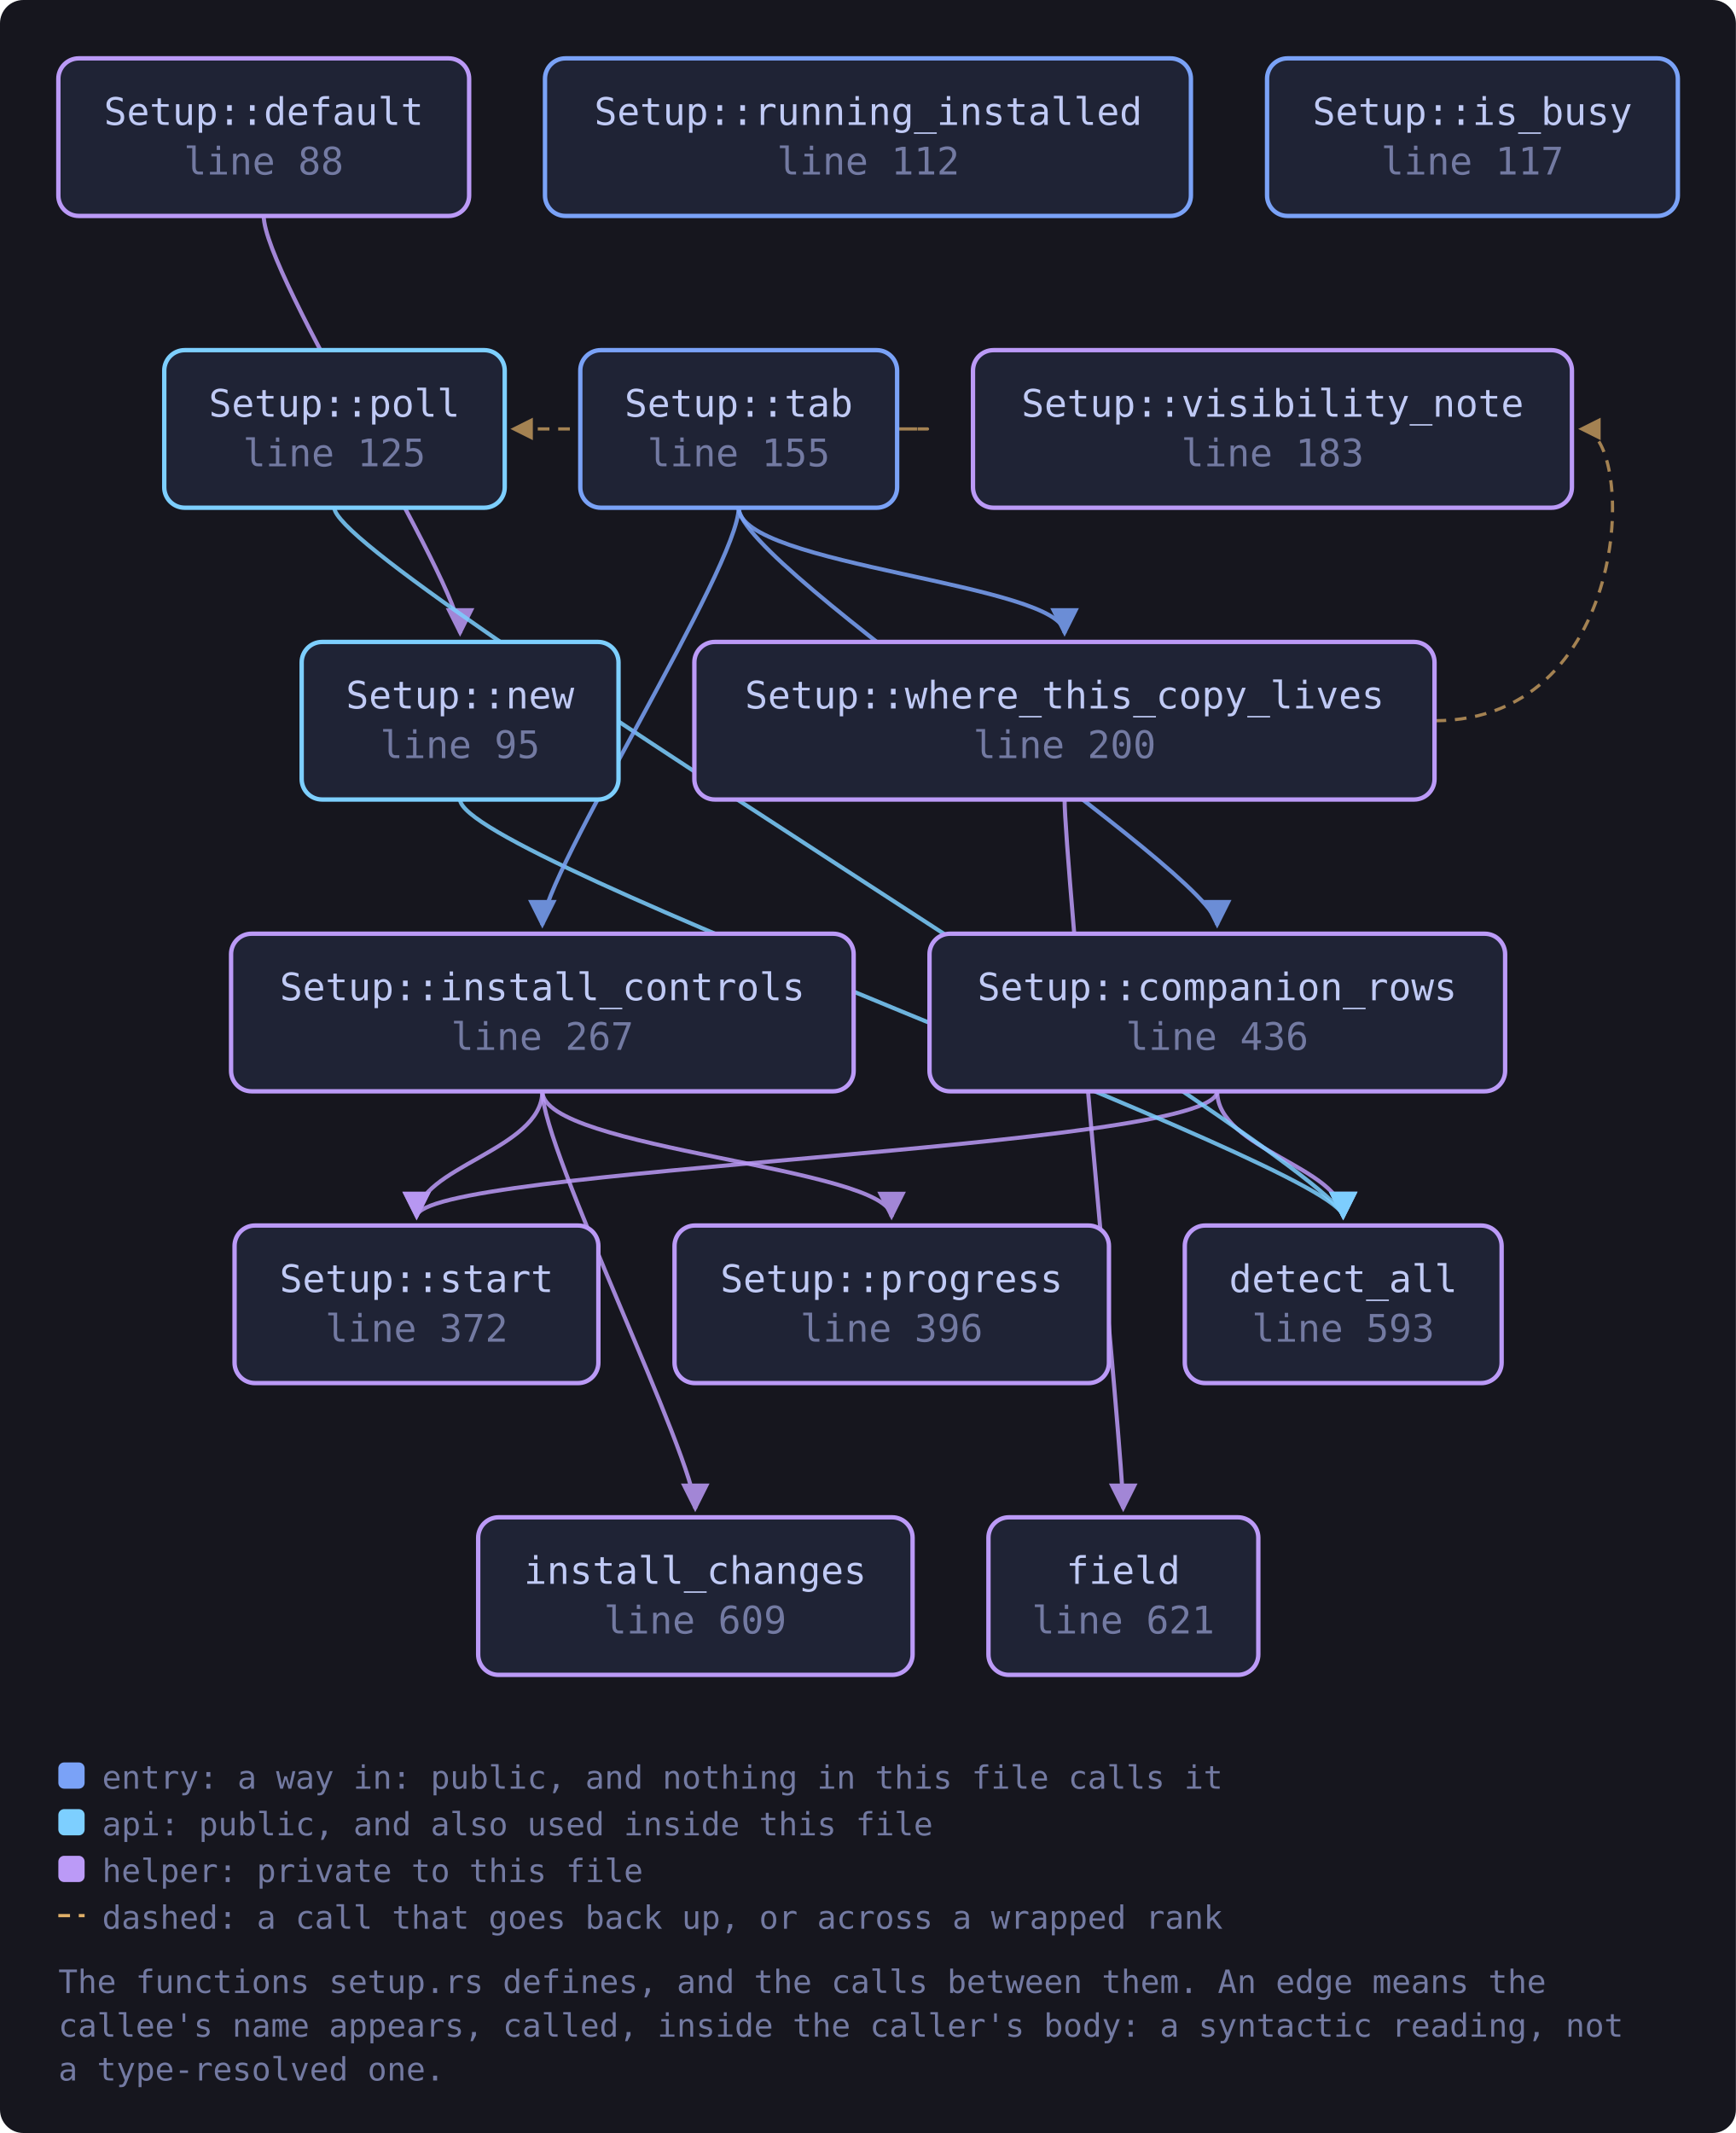
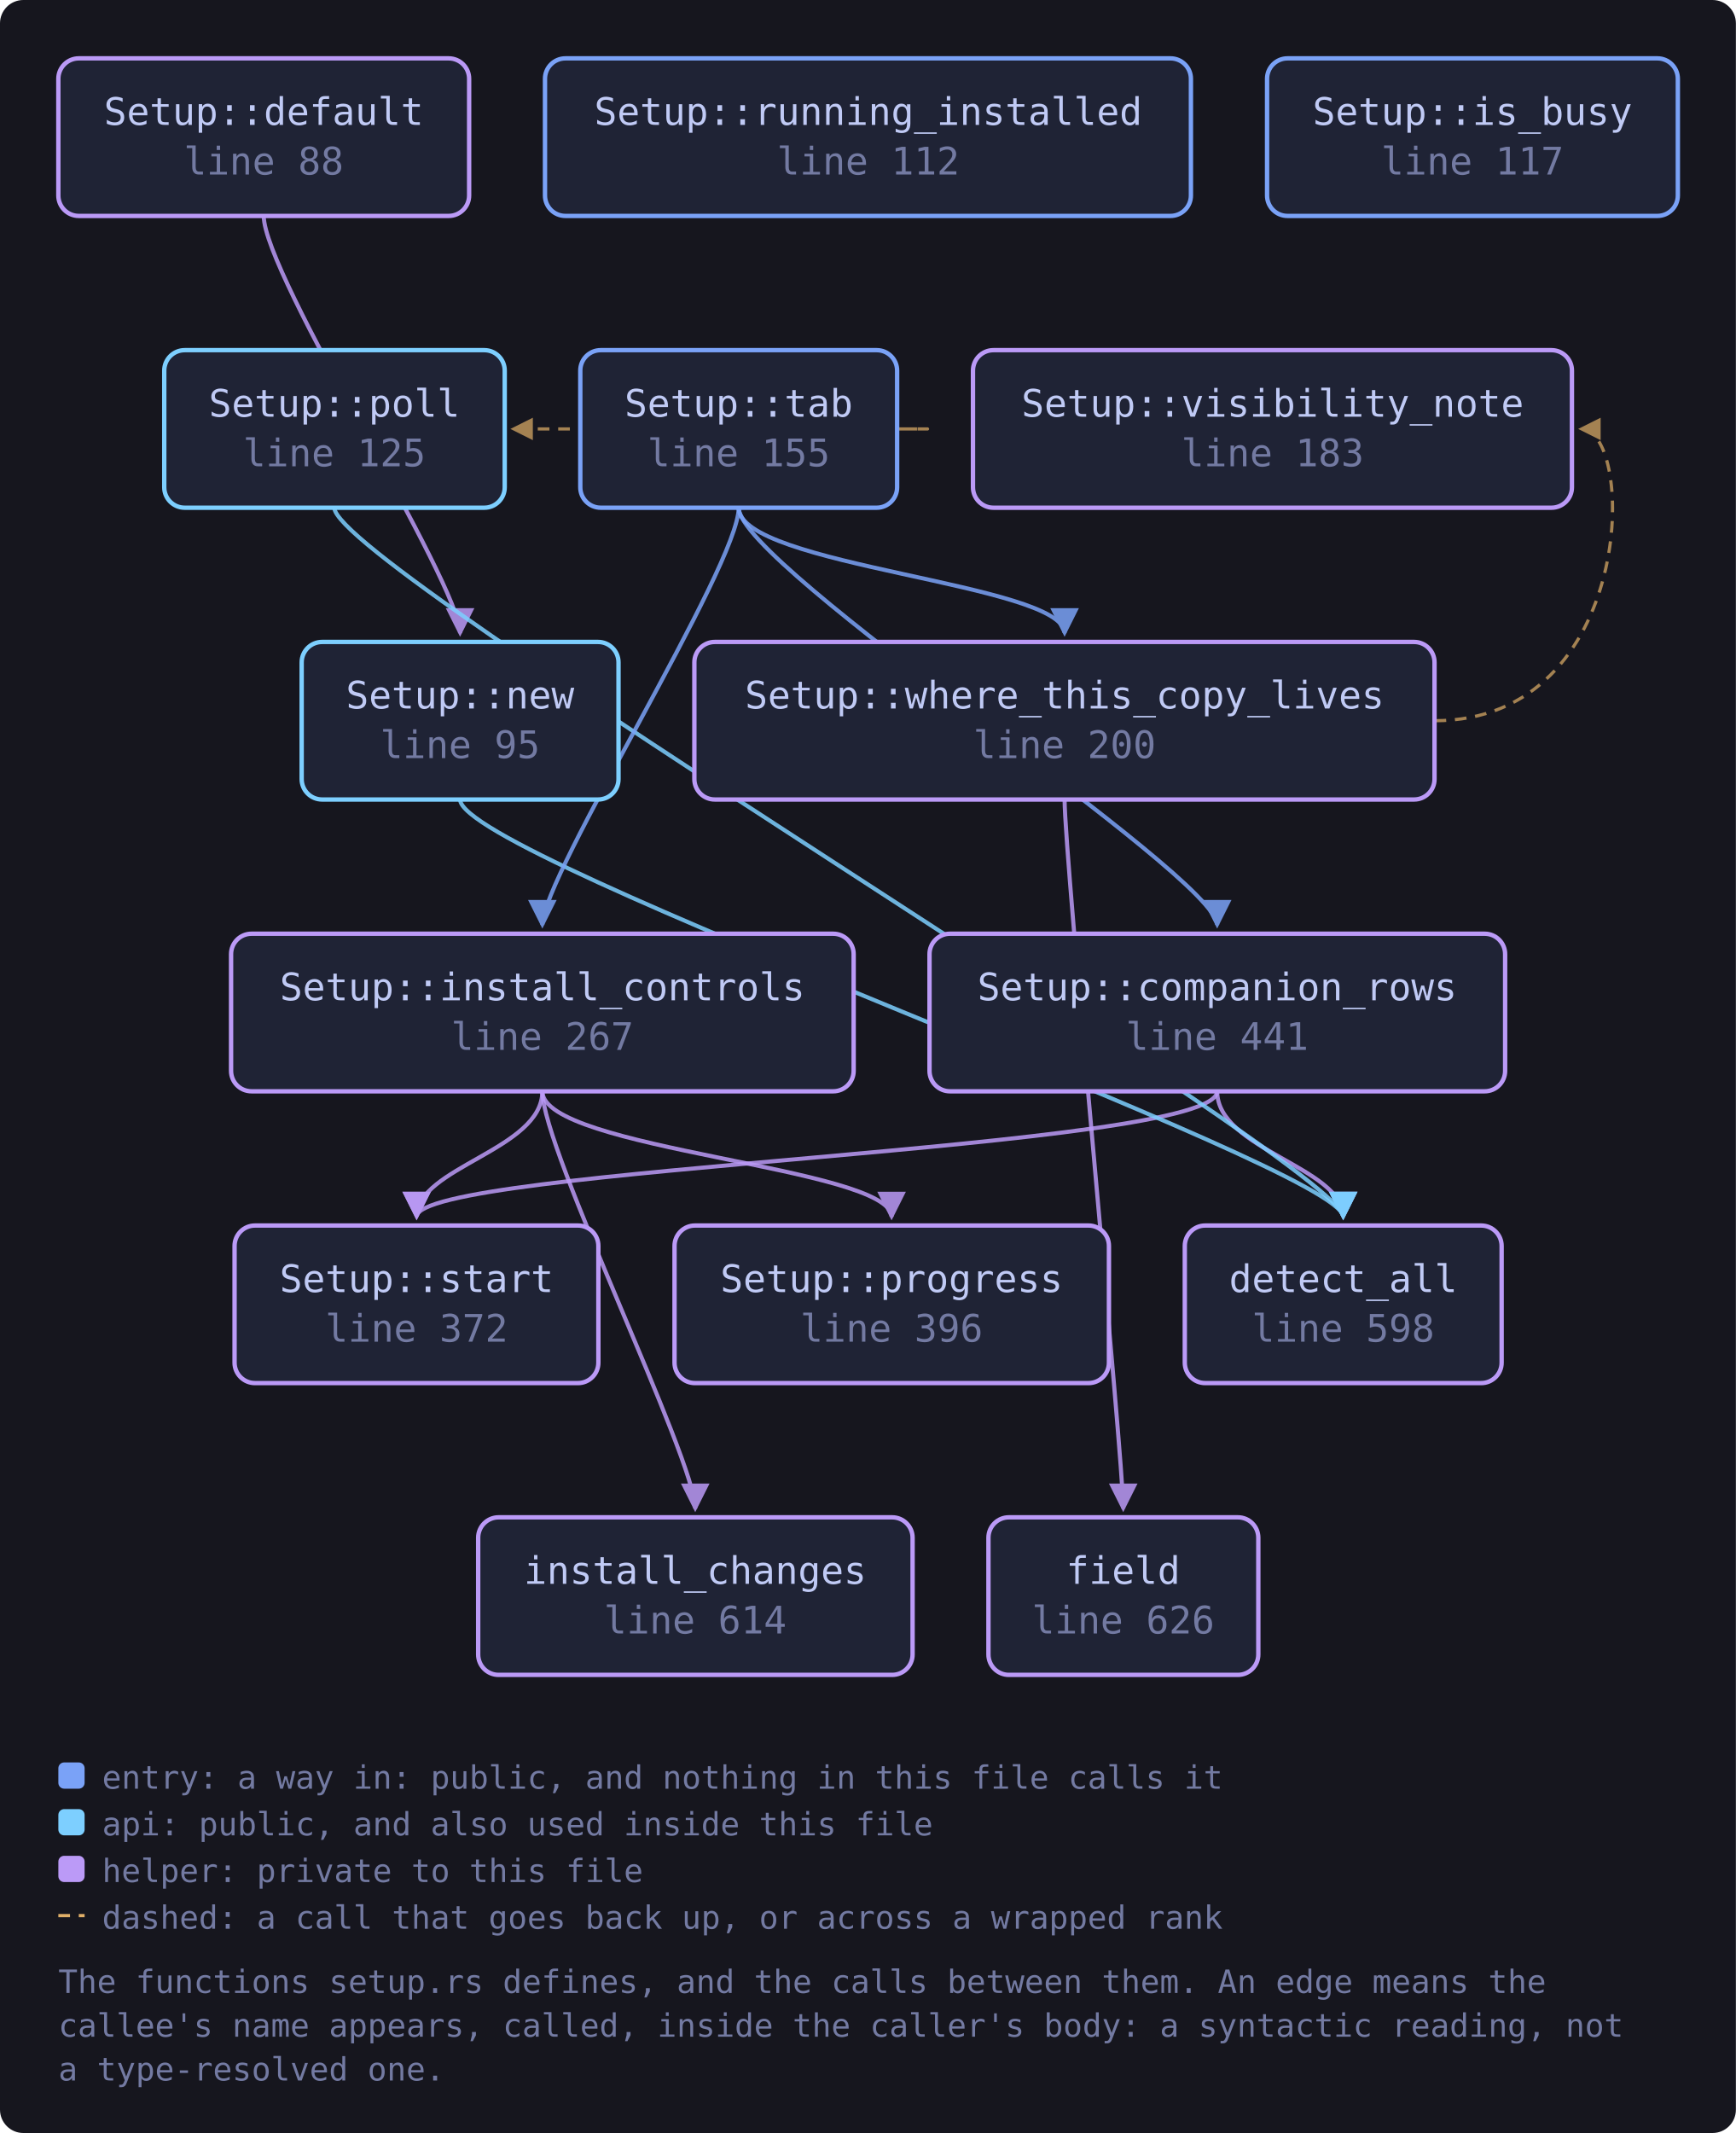
<svg xmlns="http://www.w3.org/2000/svg" viewBox="0 0 595 731" width="595" height="731" style="max-width:100%;height:auto" role="img" aria-label="flowchart">
  <defs>
    <marker id="a-muted" viewBox="0 0 8 8" refX="7" refY="4" markerWidth="7" markerHeight="7" orient="auto-start-reverse">
      <path d="M0 0 L8 4 L0 8 z" fill="var(--muted, #737aa2)" />
    </marker>
    <marker id="a-warn" viewBox="0 0 8 8" refX="7" refY="4" markerWidth="7" markerHeight="7" orient="auto-start-reverse">
      <path d="M0 0 L8 4 L0 8 z" fill="var(--warn, #e0af68)" />
    </marker>
    <marker id="a-accent" viewBox="0 0 8 8" refX="7" refY="4" markerWidth="7" markerHeight="7" orient="auto-start-reverse">
      <path d="M0 0 L8 4 L0 8 z" fill="var(--accent, #7aa2f7)" />
    </marker>
    <marker id="a-cyan" viewBox="0 0 8 8" refX="7" refY="4" markerWidth="7" markerHeight="7" orient="auto-start-reverse">
      <path d="M0 0 L8 4 L0 8 z" fill="var(--cyan, #7dcfff)" />
    </marker>
    <marker id="a-accent-2" viewBox="0 0 8 8" refX="7" refY="4" markerWidth="7" markerHeight="7" orient="auto-start-reverse">
      <path d="M0 0 L8 4 L0 8 z" fill="var(--accent-2, #bb9af7)" />
    </marker>
  </defs>
  <rect x="0" y="0" width="595" height="731" fill="var(--bg-inset, #16161e)" rx="8" />
  <path d="M417.2 374.0 C 417.2 394.0, 460.4 400.0, 460.4 417.0" fill="none" stroke="var(--accent-2, #bb9af7)" stroke-width="1.4" opacity="0.85" marker-end="url(#a-accent-2)" />
  <path d="M417.2 374.0 C 417.2 394.0, 142.8 400.0, 142.8 417.0" fill="none" stroke="var(--accent-2, #bb9af7)" stroke-width="1.4" opacity="0.85" marker-end="url(#a-accent-2)" />
  <path d="M90.4 74.0 C 90.4 94.0, 157.7 200.0, 157.7 217.0" fill="none" stroke="var(--accent-2, #bb9af7)" stroke-width="1.4" opacity="0.85" marker-end="url(#a-accent-2)" />
  <path d="M185.9 374.0 C 185.9 394.0, 238.3 500.0, 238.3 517.0" fill="none" stroke="var(--accent-2, #bb9af7)" stroke-width="1.4" opacity="0.85" marker-end="url(#a-accent-2)" />
  <path d="M185.9 374.0 C 185.9 394.0, 305.6 400.0, 305.6 417.0" fill="none" stroke="var(--accent-2, #bb9af7)" stroke-width="1.4" opacity="0.85" marker-end="url(#a-accent-2)" />
  <path d="M185.9 374.0 C 185.9 394.0, 142.8 400.0, 142.8 417.0" fill="none" stroke="var(--accent-2, #bb9af7)" stroke-width="1.4" opacity="0.85" marker-end="url(#a-accent-2)" />
  <path d="M157.7 274.0 C 157.7 294.0, 460.4 400.0, 460.4 417.0" fill="none" stroke="var(--cyan, #7dcfff)" stroke-width="1.4" opacity="0.85" marker-end="url(#a-cyan)" />
  <path d="M114.6 174.0 C 114.6 194.0, 460.4 400.0, 460.4 417.0" fill="none" stroke="var(--cyan, #7dcfff)" stroke-width="1.4" opacity="0.85" marker-end="url(#a-cyan)" />
  <path d="M253.2 174.0 C 253.2 194.0, 417.2 300.0, 417.2 317.0" fill="none" stroke="var(--accent, #7aa2f7)" stroke-width="1.4" opacity="0.85" marker-end="url(#a-accent)" />
  <path d="M253.2 174.0 C 253.2 194.0, 185.9 300.0, 185.9 317.0" fill="none" stroke="var(--accent, #7aa2f7)" stroke-width="1.4" opacity="0.85" marker-end="url(#a-accent)" />
  <path d="M307.5 147.0 C 329.5 147.0, 329.5 147.0, 175.9 147.0" fill="none" stroke="var(--warn, #e0af68)" stroke-width="1.1" opacity="0.7" stroke-dasharray="4 3" marker-end="url(#a-warn)" />
  <path d="M253.2 174.0 C 253.2 194.0, 364.9 200.0, 364.9 217.0" fill="none" stroke="var(--accent, #7aa2f7)" stroke-width="1.4" opacity="0.85" marker-end="url(#a-accent)" />
  <path d="M364.9 274.0 C 364.9 294.0, 385.0 500.0, 385.0 517.0" fill="none" stroke="var(--accent-2, #bb9af7)" stroke-width="1.4" opacity="0.85" marker-end="url(#a-accent-2)" />
  <path d="M491.7 247.0 C 560.9 247.0, 560.9 147.0, 541.9 147.0" fill="none" stroke="var(--warn, #e0af68)" stroke-width="1.1" opacity="0.7" stroke-dasharray="4 3" marker-end="url(#a-warn)" />
  <a href="https://github.com/tilas01/veilvoice/blob/main/crates/veilvoice-gui/src/setup.rs#L88" target="_blank" rel="noopener noreferrer">
    <rect x="20.0" y="20.0" width="140.8" height="54.0" rx="7" fill="var(--bg-soft, #1f2335)" stroke="var(--accent-2, #bb9af7)" stroke-width="1.5" />
    <text x="90.4" y="42.8" font-family="ui-monospace, SFMono-Regular, Menlo, Consolas, monospace" font-size="13" fill="var(--fg, #c0caf5)" text-anchor="middle">Setup::default</text>
    <text x="90.4" y="59.8" font-family="ui-monospace, SFMono-Regular, Menlo, Consolas, monospace" font-size="13" fill="var(--muted, #737aa2)" text-anchor="middle">line 88</text>
  </a>
  <a href="https://github.com/tilas01/veilvoice/blob/main/crates/veilvoice-gui/src/setup.rs#L95" target="_blank" rel="noopener noreferrer">
    <rect x="103.4" y="220.0" width="108.6" height="54.0" rx="7" fill="var(--bg-soft, #1f2335)" stroke="var(--cyan, #7dcfff)" stroke-width="1.5" />
    <text x="157.7" y="242.8" font-family="ui-monospace, SFMono-Regular, Menlo, Consolas, monospace" font-size="13" fill="var(--fg, #c0caf5)" text-anchor="middle">Setup::new</text>
    <text x="157.7" y="259.8" font-family="ui-monospace, SFMono-Regular, Menlo, Consolas, monospace" font-size="13" fill="var(--muted, #737aa2)" text-anchor="middle">line 95</text>
  </a>
  <a href="https://github.com/tilas01/veilvoice/blob/main/crates/veilvoice-gui/src/setup.rs#L112" target="_blank" rel="noopener noreferrer">
    <rect x="186.8" y="20.0" width="221.4" height="54.0" rx="7" fill="var(--bg-soft, #1f2335)" stroke="var(--accent, #7aa2f7)" stroke-width="1.5" />
    <text x="297.6" y="42.8" font-family="ui-monospace, SFMono-Regular, Menlo, Consolas, monospace" font-size="13" fill="var(--fg, #c0caf5)" text-anchor="middle">Setup::running_installed</text>
    <text x="297.6" y="59.8" font-family="ui-monospace, SFMono-Regular, Menlo, Consolas, monospace" font-size="13" fill="var(--muted, #737aa2)" text-anchor="middle">line 112</text>
  </a>
  <a href="https://github.com/tilas01/veilvoice/blob/main/crates/veilvoice-gui/src/setup.rs#L117" target="_blank" rel="noopener noreferrer">
    <rect x="434.3" y="20.0" width="140.8" height="54.0" rx="7" fill="var(--bg-soft, #1f2335)" stroke="var(--accent, #7aa2f7)" stroke-width="1.5" />
    <text x="504.7" y="42.8" font-family="ui-monospace, SFMono-Regular, Menlo, Consolas, monospace" font-size="13" fill="var(--fg, #c0caf5)" text-anchor="middle">Setup::is_busy</text>
    <text x="504.7" y="59.8" font-family="ui-monospace, SFMono-Regular, Menlo, Consolas, monospace" font-size="13" fill="var(--muted, #737aa2)" text-anchor="middle">line 117</text>
  </a>
  <a href="https://github.com/tilas01/veilvoice/blob/main/crates/veilvoice-gui/src/setup.rs#L125" target="_blank" rel="noopener noreferrer">
    <rect x="56.3" y="120.0" width="116.7" height="54.0" rx="7" fill="var(--bg-soft, #1f2335)" stroke="var(--cyan, #7dcfff)" stroke-width="1.5" />
    <text x="114.6" y="142.8" font-family="ui-monospace, SFMono-Regular, Menlo, Consolas, monospace" font-size="13" fill="var(--fg, #c0caf5)" text-anchor="middle">Setup::poll</text>
    <text x="114.6" y="159.8" font-family="ui-monospace, SFMono-Regular, Menlo, Consolas, monospace" font-size="13" fill="var(--muted, #737aa2)" text-anchor="middle">line 125</text>
  </a>
  <a href="https://github.com/tilas01/veilvoice/blob/main/crates/veilvoice-gui/src/setup.rs#L155" target="_blank" rel="noopener noreferrer">
    <rect x="198.9" y="120.0" width="108.6" height="54.0" rx="7" fill="var(--bg-soft, #1f2335)" stroke="var(--accent, #7aa2f7)" stroke-width="1.5" />
    <text x="253.2" y="142.8" font-family="ui-monospace, SFMono-Regular, Menlo, Consolas, monospace" font-size="13" fill="var(--fg, #c0caf5)" text-anchor="middle">Setup::tab</text>
    <text x="253.2" y="159.8" font-family="ui-monospace, SFMono-Regular, Menlo, Consolas, monospace" font-size="13" fill="var(--muted, #737aa2)" text-anchor="middle">line 155</text>
  </a>
  <a href="https://github.com/tilas01/veilvoice/blob/main/crates/veilvoice-gui/src/setup.rs#L183" target="_blank" rel="noopener noreferrer">
    <rect x="333.5" y="120.0" width="205.3" height="54.0" rx="7" fill="var(--bg-soft, #1f2335)" stroke="var(--accent-2, #bb9af7)" stroke-width="1.5" />
    <text x="436.2" y="142.8" font-family="ui-monospace, SFMono-Regular, Menlo, Consolas, monospace" font-size="13" fill="var(--fg, #c0caf5)" text-anchor="middle">Setup::visibility_note</text>
    <text x="436.2" y="159.8" font-family="ui-monospace, SFMono-Regular, Menlo, Consolas, monospace" font-size="13" fill="var(--muted, #737aa2)" text-anchor="middle">line 183</text>
  </a>
  <a href="https://github.com/tilas01/veilvoice/blob/main/crates/veilvoice-gui/src/setup.rs#L200" target="_blank" rel="noopener noreferrer">
    <rect x="238.0" y="220.0" width="253.7" height="54.0" rx="7" fill="var(--bg-soft, #1f2335)" stroke="var(--accent-2, #bb9af7)" stroke-width="1.5" />
    <text x="364.9" y="242.8" font-family="ui-monospace, SFMono-Regular, Menlo, Consolas, monospace" font-size="13" fill="var(--fg, #c0caf5)" text-anchor="middle">Setup::where_this_copy_lives</text>
    <text x="364.9" y="259.8" font-family="ui-monospace, SFMono-Regular, Menlo, Consolas, monospace" font-size="13" fill="var(--muted, #737aa2)" text-anchor="middle">line 200</text>
  </a>
  <a href="https://github.com/tilas01/veilvoice/blob/main/crates/veilvoice-gui/src/setup.rs#L267" target="_blank" rel="noopener noreferrer">
    <rect x="79.2" y="320.0" width="213.4" height="54.0" rx="7" fill="var(--bg-soft, #1f2335)" stroke="var(--accent-2, #bb9af7)" stroke-width="1.5" />
    <text x="185.9" y="342.8" font-family="ui-monospace, SFMono-Regular, Menlo, Consolas, monospace" font-size="13" fill="var(--fg, #c0caf5)" text-anchor="middle">Setup::install_controls</text>
    <text x="185.9" y="359.8" font-family="ui-monospace, SFMono-Regular, Menlo, Consolas, monospace" font-size="13" fill="var(--muted, #737aa2)" text-anchor="middle">line 267</text>
  </a>
  <a href="https://github.com/tilas01/veilvoice/blob/main/crates/veilvoice-gui/src/setup.rs#L372" target="_blank" rel="noopener noreferrer">
    <rect x="80.4" y="420.0" width="124.7" height="54.0" rx="7" fill="var(--bg-soft, #1f2335)" stroke="var(--accent-2, #bb9af7)" stroke-width="1.5" />
    <text x="142.8" y="442.8" font-family="ui-monospace, SFMono-Regular, Menlo, Consolas, monospace" font-size="13" fill="var(--fg, #c0caf5)" text-anchor="middle">Setup::start</text>
    <text x="142.8" y="459.8" font-family="ui-monospace, SFMono-Regular, Menlo, Consolas, monospace" font-size="13" fill="var(--muted, #737aa2)" text-anchor="middle">line 372</text>
  </a>
  <a href="https://github.com/tilas01/veilvoice/blob/main/crates/veilvoice-gui/src/setup.rs#L396" target="_blank" rel="noopener noreferrer">
    <rect x="231.2" y="420.0" width="148.9" height="54.0" rx="7" fill="var(--bg-soft, #1f2335)" stroke="var(--accent-2, #bb9af7)" stroke-width="1.5" />
    <text x="305.6" y="442.8" font-family="ui-monospace, SFMono-Regular, Menlo, Consolas, monospace" font-size="13" fill="var(--fg, #c0caf5)" text-anchor="middle">Setup::progress</text>
    <text x="305.6" y="459.8" font-family="ui-monospace, SFMono-Regular, Menlo, Consolas, monospace" font-size="13" fill="var(--muted, #737aa2)" text-anchor="middle">line 396</text>
  </a>
-   <a href="https://github.com/tilas01/veilvoice/blob/main/crates/veilvoice-gui/src/setup.rs#L436" target="_blank" rel="noopener noreferrer">
+   <a href="https://github.com/tilas01/veilvoice/blob/main/crates/veilvoice-gui/src/setup.rs#L441" target="_blank" rel="noopener noreferrer">
    <rect x="318.6" y="320.0" width="197.3" height="54.0" rx="7" fill="var(--bg-soft, #1f2335)" stroke="var(--accent-2, #bb9af7)" stroke-width="1.5" />
    <text x="417.2" y="342.8" font-family="ui-monospace, SFMono-Regular, Menlo, Consolas, monospace" font-size="13" fill="var(--fg, #c0caf5)" text-anchor="middle">Setup::companion_rows</text>
-     <text x="417.2" y="359.8" font-family="ui-monospace, SFMono-Regular, Menlo, Consolas, monospace" font-size="13" fill="var(--muted, #737aa2)" text-anchor="middle">line 436</text>
+     <text x="417.2" y="359.8" font-family="ui-monospace, SFMono-Regular, Menlo, Consolas, monospace" font-size="13" fill="var(--muted, #737aa2)" text-anchor="middle">line 441</text>
  </a>
-   <a href="https://github.com/tilas01/veilvoice/blob/main/crates/veilvoice-gui/src/setup.rs#L593" target="_blank" rel="noopener noreferrer">
+   <a href="https://github.com/tilas01/veilvoice/blob/main/crates/veilvoice-gui/src/setup.rs#L598" target="_blank" rel="noopener noreferrer">
    <rect x="406.1" y="420.0" width="108.6" height="54.0" rx="7" fill="var(--bg-soft, #1f2335)" stroke="var(--accent-2, #bb9af7)" stroke-width="1.5" />
    <text x="460.4" y="442.8" font-family="ui-monospace, SFMono-Regular, Menlo, Consolas, monospace" font-size="13" fill="var(--fg, #c0caf5)" text-anchor="middle">detect_all</text>
-     <text x="460.4" y="459.8" font-family="ui-monospace, SFMono-Regular, Menlo, Consolas, monospace" font-size="13" fill="var(--muted, #737aa2)" text-anchor="middle">line 593</text>
+     <text x="460.4" y="459.8" font-family="ui-monospace, SFMono-Regular, Menlo, Consolas, monospace" font-size="13" fill="var(--muted, #737aa2)" text-anchor="middle">line 598</text>
  </a>
-   <a href="https://github.com/tilas01/veilvoice/blob/main/crates/veilvoice-gui/src/setup.rs#L609" target="_blank" rel="noopener noreferrer">
+   <a href="https://github.com/tilas01/veilvoice/blob/main/crates/veilvoice-gui/src/setup.rs#L614" target="_blank" rel="noopener noreferrer">
    <rect x="163.9" y="520.0" width="148.9" height="54.0" rx="7" fill="var(--bg-soft, #1f2335)" stroke="var(--accent-2, #bb9af7)" stroke-width="1.5" />
    <text x="238.3" y="542.8" font-family="ui-monospace, SFMono-Regular, Menlo, Consolas, monospace" font-size="13" fill="var(--fg, #c0caf5)" text-anchor="middle">install_changes</text>
-     <text x="238.3" y="559.8" font-family="ui-monospace, SFMono-Regular, Menlo, Consolas, monospace" font-size="13" fill="var(--muted, #737aa2)" text-anchor="middle">line 609</text>
+     <text x="238.3" y="559.8" font-family="ui-monospace, SFMono-Regular, Menlo, Consolas, monospace" font-size="13" fill="var(--muted, #737aa2)" text-anchor="middle">line 614</text>
  </a>
-   <a href="https://github.com/tilas01/veilvoice/blob/main/crates/veilvoice-gui/src/setup.rs#L621" target="_blank" rel="noopener noreferrer">
+   <a href="https://github.com/tilas01/veilvoice/blob/main/crates/veilvoice-gui/src/setup.rs#L626" target="_blank" rel="noopener noreferrer">
    <rect x="338.8" y="520.0" width="92.5" height="54.0" rx="7" fill="var(--bg-soft, #1f2335)" stroke="var(--accent-2, #bb9af7)" stroke-width="1.5" />
    <text x="385.0" y="542.8" font-family="ui-monospace, SFMono-Regular, Menlo, Consolas, monospace" font-size="13" fill="var(--fg, #c0caf5)" text-anchor="middle">field</text>
-     <text x="385.0" y="559.8" font-family="ui-monospace, SFMono-Regular, Menlo, Consolas, monospace" font-size="13" fill="var(--muted, #737aa2)" text-anchor="middle">line 621</text>
+     <text x="385.0" y="559.8" font-family="ui-monospace, SFMono-Regular, Menlo, Consolas, monospace" font-size="13" fill="var(--muted, #737aa2)" text-anchor="middle">line 626</text>
  </a>
  <rect x="20.0" y="604.0" width="9" height="9" rx="2" fill="var(--accent, #7aa2f7)" />
  <text x="35.0" y="613.0" font-family="ui-monospace, SFMono-Regular, Menlo, Consolas, monospace" font-size="11" fill="var(--muted, #737aa2)">entry: a way in: public, and nothing in this file calls it</text>
  <rect x="20.0" y="620.0" width="9" height="9" rx="2" fill="var(--cyan, #7dcfff)" />
  <text x="35.0" y="629.0" font-family="ui-monospace, SFMono-Regular, Menlo, Consolas, monospace" font-size="11" fill="var(--muted, #737aa2)">api: public, and also used inside this file</text>
  <rect x="20.0" y="636.0" width="9" height="9" rx="2" fill="var(--accent-2, #bb9af7)" />
  <text x="35.0" y="645.0" font-family="ui-monospace, SFMono-Regular, Menlo, Consolas, monospace" font-size="11" fill="var(--muted, #737aa2)">helper: private to this file</text>
  <path d="M20.0 656.5 L29.0 656.5" stroke="var(--warn, #e0af68)" stroke-width="1.1" stroke-dasharray="4 3" />
  <text x="35.0" y="661.0" font-family="ui-monospace, SFMono-Regular, Menlo, Consolas, monospace" font-size="11" fill="var(--muted, #737aa2)">dashed: a call that goes back up, or across a wrapped rank</text>
  <text x="20.0" y="683.0" font-family="ui-monospace, SFMono-Regular, Menlo, Consolas, monospace" font-size="11" fill="var(--muted, #737aa2)">The functions setup.rs defines, and the calls between them. An edge means the</text>
  <text x="20.0" y="698.0" font-family="ui-monospace, SFMono-Regular, Menlo, Consolas, monospace" font-size="11" fill="var(--muted, #737aa2)">callee's name appears, called, inside the caller's body: a syntactic reading, not</text>
  <text x="20.0" y="713.0" font-family="ui-monospace, SFMono-Regular, Menlo, Consolas, monospace" font-size="11" fill="var(--muted, #737aa2)">a type-resolved one.</text>
</svg>
